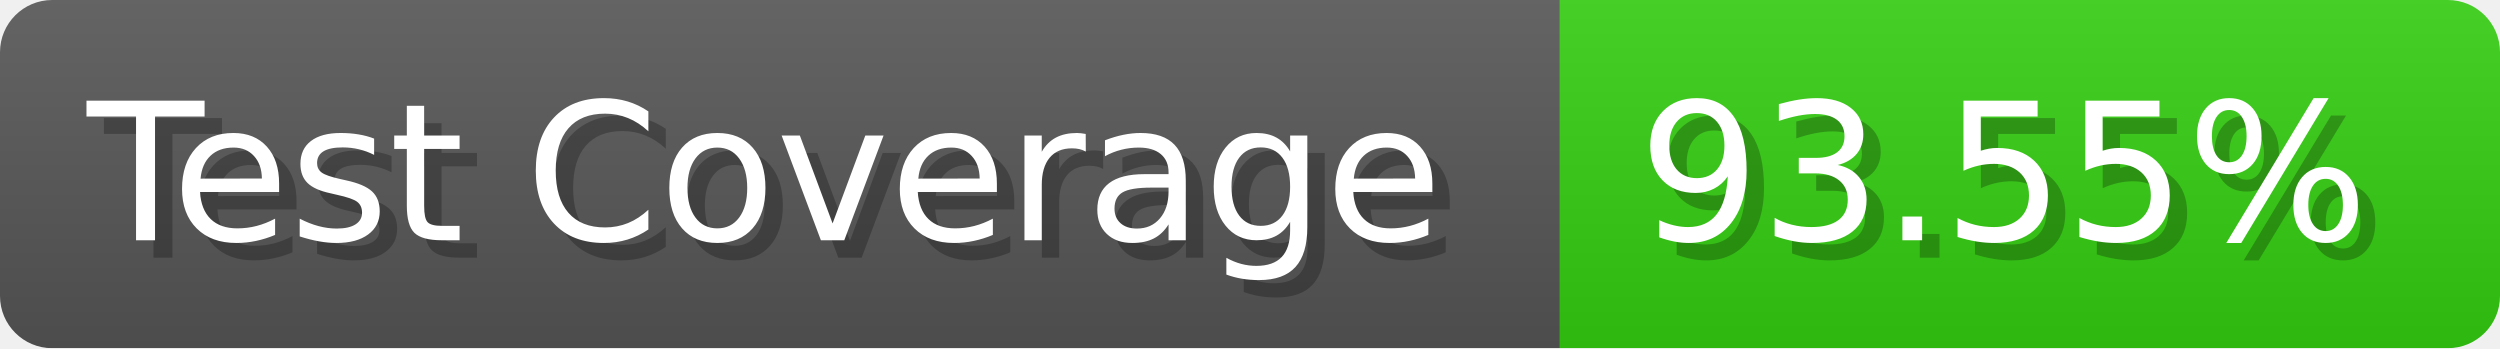
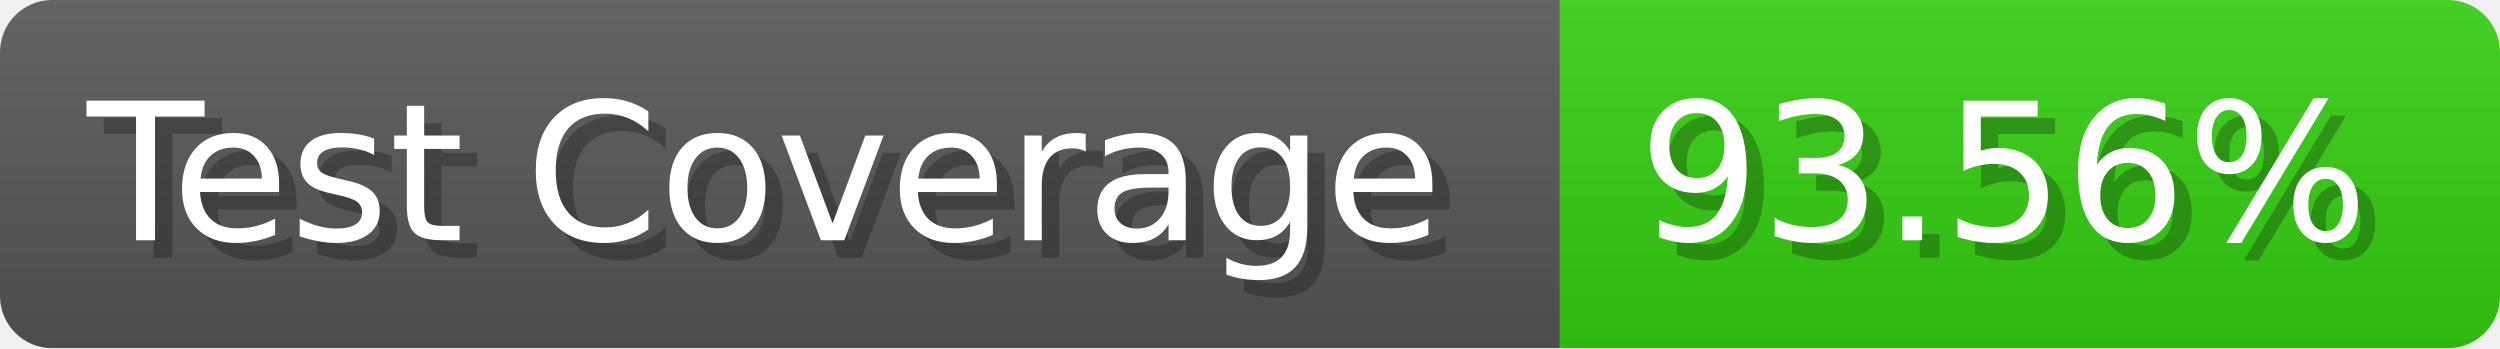
- <svg xmlns="http://www.w3.org/2000/svg" width="143.6" height="20" viewBox="0 0 1436 200" role="img" aria-label="Test Coverage: 93.55%">
+ <svg xmlns="http://www.w3.org/2000/svg" width="143.6" height="20" viewBox="0 0 1436 200" role="img" aria-label="Test Coverage: 93.56%">
  <linearGradient id="a" x2="0" y2="100%">
    <stop offset="0" stop-opacity=".1" stop-color="#EEE" />
    <stop offset="1" stop-opacity=".1" />
  </linearGradient>
  <mask id="m">
    <rect width="1436" height="200" rx="30" fill="#FFF" />
  </mask>
  <g mask="url(#m)">
    <rect width="896" height="200" fill="#555" />
    <rect width="540" height="200" fill="#3C1" x="896" />
    <rect width="1436" height="200" fill="url(#a)" />
  </g>
  <g aria-hidden="true" fill="#fff" text-anchor="start" font-family="Verdana,DejaVu Sans,sans-serif" font-size="110">
    <text x="60" y="148" textLength="796" fill="#000" opacity="0.25">Test Coverage</text>
    <text x="50" y="138" textLength="796">Test Coverage</text>
-     <text x="951" y="148" textLength="440" fill="#000" opacity="0.25">93.55%</text>
-     <text x="941" y="138" textLength="440">93.55%</text>
+     <text x="951" y="148" textLength="440" fill="#000" opacity="0.25">93.56%</text>
+     <text x="941" y="138" textLength="440">93.56%</text>
  </g>
</svg>
